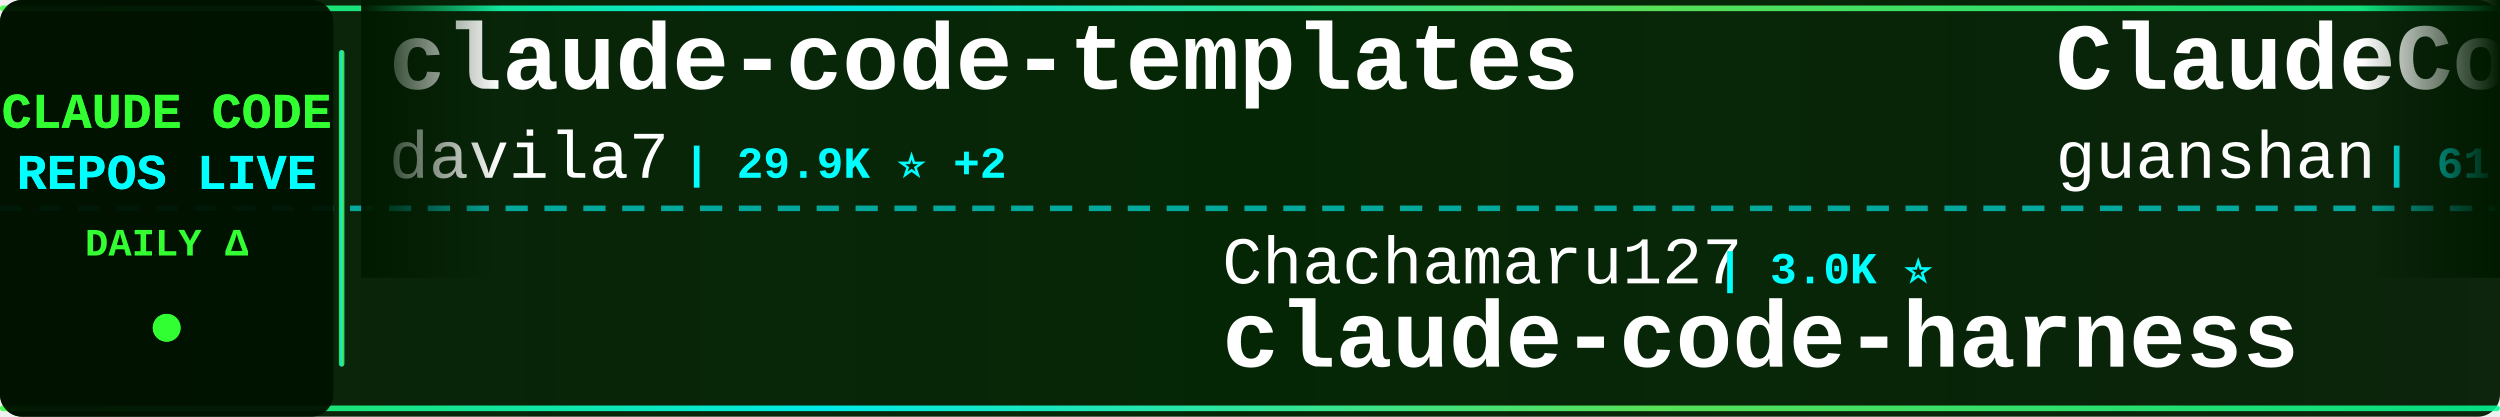
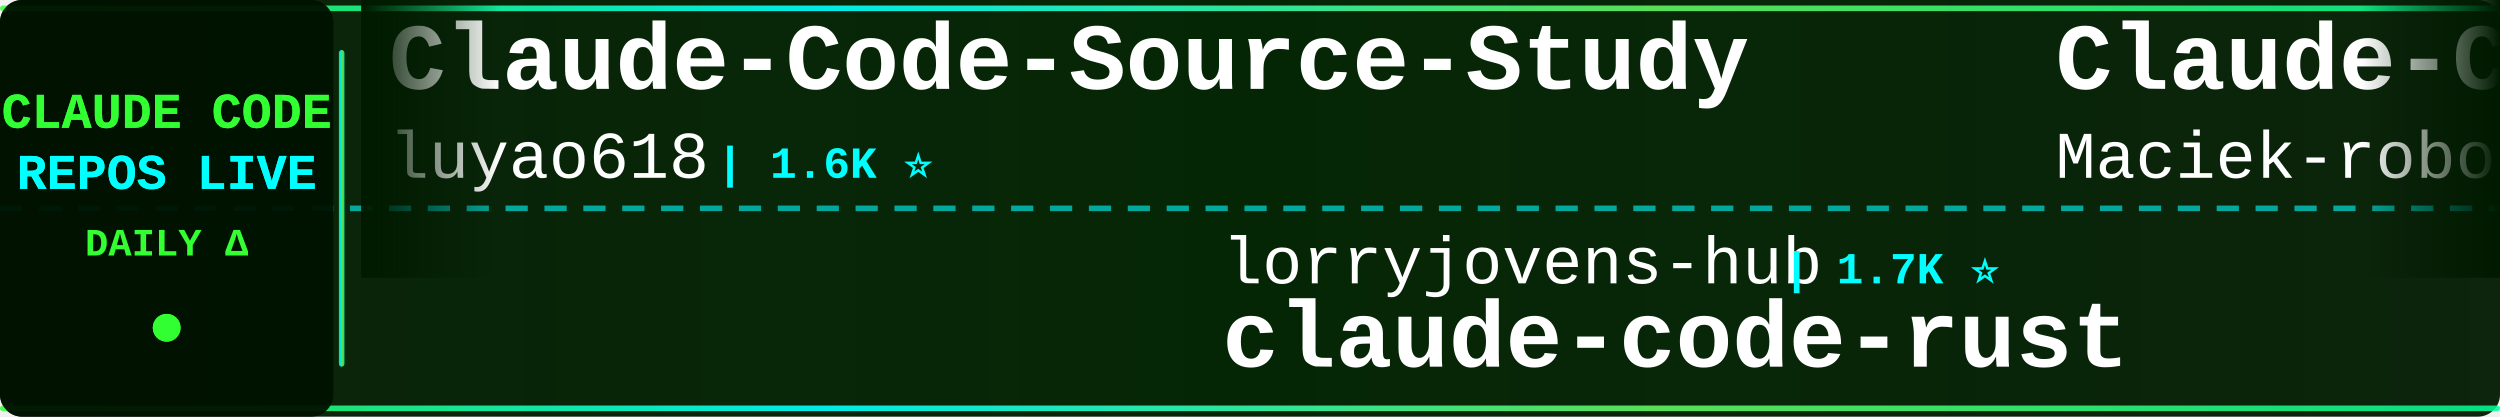
<svg xmlns="http://www.w3.org/2000/svg" width="900" height="150">
  <defs>
    <linearGradient id="tickerBg" x1="0%" y1="0%" x2="100%" y2="0%">
      <stop offset="0%" style="stop-color:#001a00;stop-opacity:0.95" />
      <stop offset="50%" style="stop-color:#002200;stop-opacity:0.98" />
      <stop offset="100%" style="stop-color:#001a00;stop-opacity:0.95" />
    </linearGradient>
    <linearGradient id="borderGrad" x1="0%" y1="0%" x2="100%" y2="0%">
      <stop offset="0%" style="stop-color:#33ff33;stop-opacity:0.85">
        <animate attributeName="stop-opacity" values="0.85;1;0.85" dur="2s" repeatCount="indefinite" />
      </stop>
      <stop offset="33%" style="stop-color:#00ffff;stop-opacity:0.9">
        <animate attributeName="stop-opacity" values="0.9;1;0.9" dur="2.2s" repeatCount="indefinite" />
      </stop>
      <stop offset="66%" style="stop-color:#66ff66;stop-opacity:0.85">
        <animate attributeName="stop-opacity" values="0.85;1;0.85" dur="1.8s" repeatCount="indefinite" />
      </stop>
      <stop offset="100%" style="stop-color:#00ff99;stop-opacity:0.85">
        <animate attributeName="stop-opacity" values="0.85;1;0.85" dur="2s" repeatCount="indefinite" />
      </stop>
    </linearGradient>
    <filter id="textGlow">
      <feGaussianBlur stdDeviation="0.1" result="coloredBlur" />
      <feMerge>
        <feMergeNode in="coloredBlur" />
        <feMergeNode in="SourceGraphic" />
      </feMerge>
    </filter>
    <filter id="metricGlow">
      <feGaussianBlur stdDeviation="0.2" result="coloredBlur" />
      <feMerge>
        <feMergeNode in="coloredBlur" />
        <feMergeNode in="SourceGraphic" />
      </feMerge>
    </filter>
    <linearGradient id="leftFade" x1="0%" y1="0%" x2="100%" y2="0%">
      <stop offset="0%" style="stop-color:#001a00;stop-opacity:1" />
      <stop offset="100%" style="stop-color:#001a00;stop-opacity:0" />
    </linearGradient>
    <linearGradient id="rightFade" x1="0%" y1="0%" x2="100%" y2="0%">
      <stop offset="0%" style="stop-color:#001a00;stop-opacity:0" />
      <stop offset="100%" style="stop-color:#001a00;stop-opacity:1" />
    </linearGradient>
  </defs>
  <rect width="900" height="150" fill="url(#tickerBg)" rx="8" />
  <rect x="0" y="2" width="900" height="2" fill="url(#borderGrad)" rx="1" />
  <rect x="0" y="146" width="900" height="2" fill="url(#borderGrad)" rx="1" />
  <line x1="0" y1="75" x2="900" y2="75" stroke="#00ffff" stroke-width="2" stroke-dasharray="8 6" opacity="0.6" />
  <rect x="0" y="0" width="120" height="150" fill="#001100" opacity="0.95" rx="8" />
  <text x="60" y="46" font-family="'Courier New', monospace" font-size="18" font-weight="bold" fill="#33ff33" text-anchor="middle" filter="url(#textGlow)">
    CLAUDE CODE
  </text>
  <text x="60" y="68" font-family="'Courier New', monospace" font-size="18" font-weight="bold" fill="#00ffff" text-anchor="middle" filter="url(#textGlow)">
    REPOS LIVE
  </text>
  <text x="60" y="92" font-family="'Courier New', monospace" font-size="14" font-weight="bold" fill="#33ff33" text-anchor="middle">
    DAILY Δ
  </text>
  <circle cx="60" cy="118" r="5" fill="#33ff33" filter="url(#metricGlow)">
    <animate attributeName="r" values="4;6;4" dur="1.5s" repeatCount="indefinite" />
    <animate attributeName="opacity" values="0.6;1;0.6" dur="1.5s" repeatCount="indefinite" />
  </circle>
  <rect x="122" y="18" width="2" height="114" fill="url(#borderGrad)" rx="1" />
  <clipPath id="tickerClip">
    <rect x="130" y="0" width="770" height="150" />
  </clipPath>
  <g clip-path="url(#tickerClip)">
    <g id="tickerItems">
      <animateTransform attributeName="transform" attributeType="XML" type="translate" from="0 0" to="-3000 0" dur="54s" repeatCount="indefinite" />
      <g transform="translate(0, 0)">
-         <text x="140" y="32" font-family="'Courier New', monospace" font-size="34" font-weight="bold" fill="#ffffff">claude-code-templates</text>
-         <text x="140" y="64" font-family="'Courier New', monospace" font-size="24" font-weight="normal" fill="#ffffff" opacity="1.0">davila7</text>
-         <text x="246" y="64" font-family="'Courier New', monospace" font-size="16" font-weight="bold" fill="#00ffff"> | 29.9K ⭐ +2</text>
+         <text x="140" y="32" font-family="'Courier New', monospace" font-size="34" font-weight="bold" fill="#ffffff">Claude-Code-Source-Study</text>
+         <text x="140" y="64" font-family="'Courier New', monospace" font-size="24" font-weight="normal" fill="#ffffff" opacity="1.0">luyao618</text>
+         <text x="258" y="64" font-family="'Courier New', monospace" font-size="16" font-weight="bold" fill="#00ffff"> | 1.6K ⭐</text>
      </g>
      <g transform="translate(300, 0)">
-         <text x="140" y="102" font-family="'Courier New', monospace" font-size="24" font-weight="normal" fill="#ffffff" opacity="1.0">Chachamaru127</text>
-         <text x="318" y="102" font-family="'Courier New', monospace" font-size="16" font-weight="bold" fill="#00ffff"> | 3.0K ⭐</text>
-         <text x="140" y="132" font-family="'Courier New', monospace" font-size="34" font-weight="bold" fill="#ffffff">claude-code-harness</text>
+         <text x="140" y="102" font-family="'Courier New', monospace" font-size="24" font-weight="normal" fill="#ffffff" opacity="1.0">lorryjovens-hub</text>
+         <text x="342" y="102" font-family="'Courier New', monospace" font-size="16" font-weight="bold" fill="#00ffff"> | 1.7K ⭐</text>
+         <text x="140" y="132" font-family="'Courier New', monospace" font-size="34" font-weight="bold" fill="#ffffff">claude-code-rust</text>
      </g>
      <g transform="translate(600, 0)">
-         <text x="140" y="32" font-family="'Courier New', monospace" font-size="34" font-weight="bold" fill="#ffffff">ClaudeCode</text>
-         <text x="140" y="64" font-family="'Courier New', monospace" font-size="24" font-weight="normal" fill="#ffffff" opacity="1.0">guanshan</text>
-         <text x="258" y="64" font-family="'Courier New', monospace" font-size="16" font-weight="bold" fill="#00ffff"> | 61 ⭐</text>
+         <text x="140" y="32" font-family="'Courier New', monospace" font-size="34" font-weight="bold" fill="#ffffff">Claude-Code-Usage-Monito...</text>
+         <text x="140" y="64" font-family="'Courier New', monospace" font-size="24" font-weight="normal" fill="#ffffff" opacity="1.0">Maciek-roboblog</text>
+         <text x="342" y="64" font-family="'Courier New', monospace" font-size="16" font-weight="bold" fill="#00ffff"> | 8.5K ⭐ +1</text>
      </g>
      <g transform="translate(900, 0)">
-         <text x="140" y="102" font-family="'Courier New', monospace" font-size="24" font-weight="normal" fill="#ffffff" opacity="1.0">Windy3f3f3f3f</text>
-         <text x="318" y="102" font-family="'Courier New', monospace" font-size="16" font-weight="bold" fill="#00ffff"> | 3.3K ⭐ +2</text>
-         <text x="140" y="132" font-family="'Courier New', monospace" font-size="34" font-weight="bold" fill="#ffffff">how-claude-code-works</text>
+         <text x="140" y="102" font-family="'Courier New', monospace" font-size="24" font-weight="normal" fill="#ffffff" opacity="1.0">Pimzino</text>
+         <text x="246" y="102" font-family="'Courier New', monospace" font-size="16" font-weight="bold" fill="#00ffff"> | 3.8K ⭐</text>
+         <text x="140" y="132" font-family="'Courier New', monospace" font-size="34" font-weight="bold" fill="#ffffff">claude-code-spec-workflo...</text>
      </g>
      <g transform="translate(1200, 0)">
-         <text x="140" y="32" font-family="'Courier New', monospace" font-size="34" font-weight="bold" fill="#ffffff">claude-code-showcase</text>
-         <text x="140" y="64" font-family="'Courier New', monospace" font-size="24" font-weight="normal" fill="#ffffff" opacity="1.0">ChrisWiles</text>
-         <text x="282" y="64" font-family="'Courier New', monospace" font-size="16" font-weight="bold" fill="#00ffff"> | 6.0K ⭐</text>
+         <text x="140" y="32" font-family="'Courier New', monospace" font-size="34" font-weight="bold" fill="#ffffff">claude-howto</text>
+         <text x="140" y="64" font-family="'Courier New', monospace" font-size="24" font-weight="normal" fill="#ffffff" opacity="1.0">luongnv89</text>
+         <text x="270" y="64" font-family="'Courier New', monospace" font-size="16" font-weight="bold" fill="#00ffff"> | 40.4K ⭐ +40.4K</text>
      </g>
      <g transform="translate(1500, 0)">
-         <text x="140" y="102" font-family="'Courier New', monospace" font-size="24" font-weight="normal" fill="#ffffff" opacity="1.0">disler</text>
-         <text x="234" y="102" font-family="'Courier New', monospace" font-size="16" font-weight="bold" fill="#00ffff"> | 3.8K ⭐</text>
-         <text x="140" y="132" font-family="'Courier New', monospace" font-size="34" font-weight="bold" fill="#ffffff">claude-code-hooks-master...</text>
+         <text x="140" y="102" font-family="'Courier New', monospace" font-size="24" font-weight="normal" fill="#ffffff" opacity="1.0">LING71671</text>
+         <text x="270" y="102" font-family="'Courier New', monospace" font-size="16" font-weight="bold" fill="#00ffff"> | 927 ⭐</text>
+         <text x="140" y="132" font-family="'Courier New', monospace" font-size="34" font-weight="bold" fill="#ffffff">Open-ClaudeCode</text>
      </g>
      <g transform="translate(1800, 0)">
-         <text x="140" y="32" font-family="'Courier New', monospace" font-size="34" font-weight="bold" fill="#ffffff">Claude-code</text>
-         <text x="140" y="64" font-family="'Courier New', monospace" font-size="24" font-weight="normal" fill="#ffffff" opacity="1.0">zstmfhy</text>
-         <text x="246" y="64" font-family="'Courier New', monospace" font-size="16" font-weight="bold" fill="#00ffff"> | 190 ⭐</text>
+         <text x="140" y="32" font-family="'Courier New', monospace" font-size="34" font-weight="bold" fill="#ffffff">claude-code-system-promp...</text>
+         <text x="140" y="64" font-family="'Courier New', monospace" font-size="24" font-weight="normal" fill="#ffffff" opacity="1.0">Piebald-AI</text>
+         <text x="282" y="64" font-family="'Courier New', monospace" font-size="16" font-weight="bold" fill="#00ffff"> | 12.0K ⭐</text>
      </g>
      <g transform="translate(2100, 0)">
-         <text x="140" y="102" font-family="'Courier New', monospace" font-size="24" font-weight="normal" fill="#ffffff" opacity="1.0">luyao618</text>
-         <text x="258" y="102" font-family="'Courier New', monospace" font-size="16" font-weight="bold" fill="#00ffff"> | 1.6K ⭐ +1</text>
-         <text x="140" y="132" font-family="'Courier New', monospace" font-size="34" font-weight="bold" fill="#ffffff">Claude-Code-Source-Study</text>
+         <text x="140" y="102" font-family="'Courier New', monospace" font-size="24" font-weight="normal" fill="#ffffff" opacity="1.0">digitalsamba</text>
+         <text x="306" y="102" font-family="'Courier New', monospace" font-size="16" font-weight="bold" fill="#00ffff"> | 1.8K ⭐ +2</text>
+         <text x="140" y="132" font-family="'Courier New', monospace" font-size="34" font-weight="bold" fill="#ffffff">claude-code-video-toolki...</text>
      </g>
      <g transform="translate(2400, 0)">
-         <text x="140" y="32" font-family="'Courier New', monospace" font-size="34" font-weight="bold" fill="#ffffff">claude-code-workflows</text>
-         <text x="140" y="64" font-family="'Courier New', monospace" font-size="24" font-weight="normal" fill="#ffffff" opacity="1.0">OneRedOak</text>
-         <text x="270" y="64" font-family="'Courier New', monospace" font-size="16" font-weight="bold" fill="#00ffff"> | 3.9K ⭐</text>
+         <text x="140" y="32" font-family="'Courier New', monospace" font-size="34" font-weight="bold" fill="#ffffff">ralph-claude-code</text>
+         <text x="140" y="64" font-family="'Courier New', monospace" font-size="24" font-weight="normal" fill="#ffffff" opacity="1.0">frankbria</text>
+         <text x="270" y="64" font-family="'Courier New', monospace" font-size="16" font-weight="bold" fill="#00ffff"> | 9.6K ⭐ +1</text>
      </g>
      <g transform="translate(2700, 0)">
-         <text x="140" y="102" font-family="'Courier New', monospace" font-size="24" font-weight="normal" fill="#ffffff" opacity="1.0">rohitg00</text>
-         <text x="258" y="102" font-family="'Courier New', monospace" font-size="16" font-weight="bold" fill="#00ffff"> | 2.4K ⭐</text>
-         <text x="140" y="132" font-family="'Courier New', monospace" font-size="34" font-weight="bold" fill="#ffffff">awesome-claude-code-tool...</text>
+         <text x="140" y="102" font-family="'Courier New', monospace" font-size="24" font-weight="normal" fill="#ffffff" opacity="1.0">nicedreamzapp</text>
+         <text x="318" y="102" font-family="'Courier New', monospace" font-size="16" font-weight="bold" fill="#00ffff"> | 3.0K ⭐ +3</text>
+         <text x="140" y="132" font-family="'Courier New', monospace" font-size="34" font-weight="bold" fill="#ffffff">claude-code-local</text>
      </g>
      <g transform="translate(3000, 0)">
-         <text x="140" y="32" font-family="'Courier New', monospace" font-size="34" font-weight="bold" fill="#ffffff">claude-code-templates</text>
-         <text x="140" y="64" font-family="'Courier New', monospace" font-size="24" font-weight="normal" fill="#ffffff" opacity="1.0">davila7</text>
-         <text x="246" y="64" font-family="'Courier New', monospace" font-size="16" font-weight="bold" fill="#00ffff"> | 29.9K ⭐ +2</text>
+         <text x="140" y="32" font-family="'Courier New', monospace" font-size="34" font-weight="bold" fill="#ffffff">Claude-Code-Source-Study</text>
+         <text x="140" y="64" font-family="'Courier New', monospace" font-size="24" font-weight="normal" fill="#ffffff" opacity="1.0">luyao618</text>
+         <text x="258" y="64" font-family="'Courier New', monospace" font-size="16" font-weight="bold" fill="#00ffff"> | 1.6K ⭐</text>
      </g>
      <g transform="translate(3300, 0)">
-         <text x="140" y="102" font-family="'Courier New', monospace" font-size="24" font-weight="normal" fill="#ffffff" opacity="1.0">Chachamaru127</text>
-         <text x="318" y="102" font-family="'Courier New', monospace" font-size="16" font-weight="bold" fill="#00ffff"> | 3.0K ⭐</text>
-         <text x="140" y="132" font-family="'Courier New', monospace" font-size="34" font-weight="bold" fill="#ffffff">claude-code-harness</text>
+         <text x="140" y="102" font-family="'Courier New', monospace" font-size="24" font-weight="normal" fill="#ffffff" opacity="1.0">lorryjovens-hub</text>
+         <text x="342" y="102" font-family="'Courier New', monospace" font-size="16" font-weight="bold" fill="#00ffff"> | 1.7K ⭐</text>
+         <text x="140" y="132" font-family="'Courier New', monospace" font-size="34" font-weight="bold" fill="#ffffff">claude-code-rust</text>
      </g>
      <g transform="translate(3600, 0)">
-         <text x="140" y="32" font-family="'Courier New', monospace" font-size="34" font-weight="bold" fill="#ffffff">ClaudeCode</text>
-         <text x="140" y="64" font-family="'Courier New', monospace" font-size="24" font-weight="normal" fill="#ffffff" opacity="1.0">guanshan</text>
-         <text x="258" y="64" font-family="'Courier New', monospace" font-size="16" font-weight="bold" fill="#00ffff"> | 61 ⭐</text>
+         <text x="140" y="32" font-family="'Courier New', monospace" font-size="34" font-weight="bold" fill="#ffffff">Claude-Code-Usage-Monito...</text>
+         <text x="140" y="64" font-family="'Courier New', monospace" font-size="24" font-weight="normal" fill="#ffffff" opacity="1.0">Maciek-roboblog</text>
+         <text x="342" y="64" font-family="'Courier New', monospace" font-size="16" font-weight="bold" fill="#00ffff"> | 8.5K ⭐ +1</text>
      </g>
      <g transform="translate(3900, 0)">
-         <text x="140" y="102" font-family="'Courier New', monospace" font-size="24" font-weight="normal" fill="#ffffff" opacity="1.0">Windy3f3f3f3f</text>
-         <text x="318" y="102" font-family="'Courier New', monospace" font-size="16" font-weight="bold" fill="#00ffff"> | 3.3K ⭐ +2</text>
-         <text x="140" y="132" font-family="'Courier New', monospace" font-size="34" font-weight="bold" fill="#ffffff">how-claude-code-works</text>
+         <text x="140" y="102" font-family="'Courier New', monospace" font-size="24" font-weight="normal" fill="#ffffff" opacity="1.0">Pimzino</text>
+         <text x="246" y="102" font-family="'Courier New', monospace" font-size="16" font-weight="bold" fill="#00ffff"> | 3.8K ⭐</text>
+         <text x="140" y="132" font-family="'Courier New', monospace" font-size="34" font-weight="bold" fill="#ffffff">claude-code-spec-workflo...</text>
      </g>
    </g>
  </g>
  <rect x="130" y="0" width="50" height="100" fill="url(#leftFade)" />
  <rect x="850" y="0" width="50" height="100" fill="url(#rightFade)" />
</svg>
